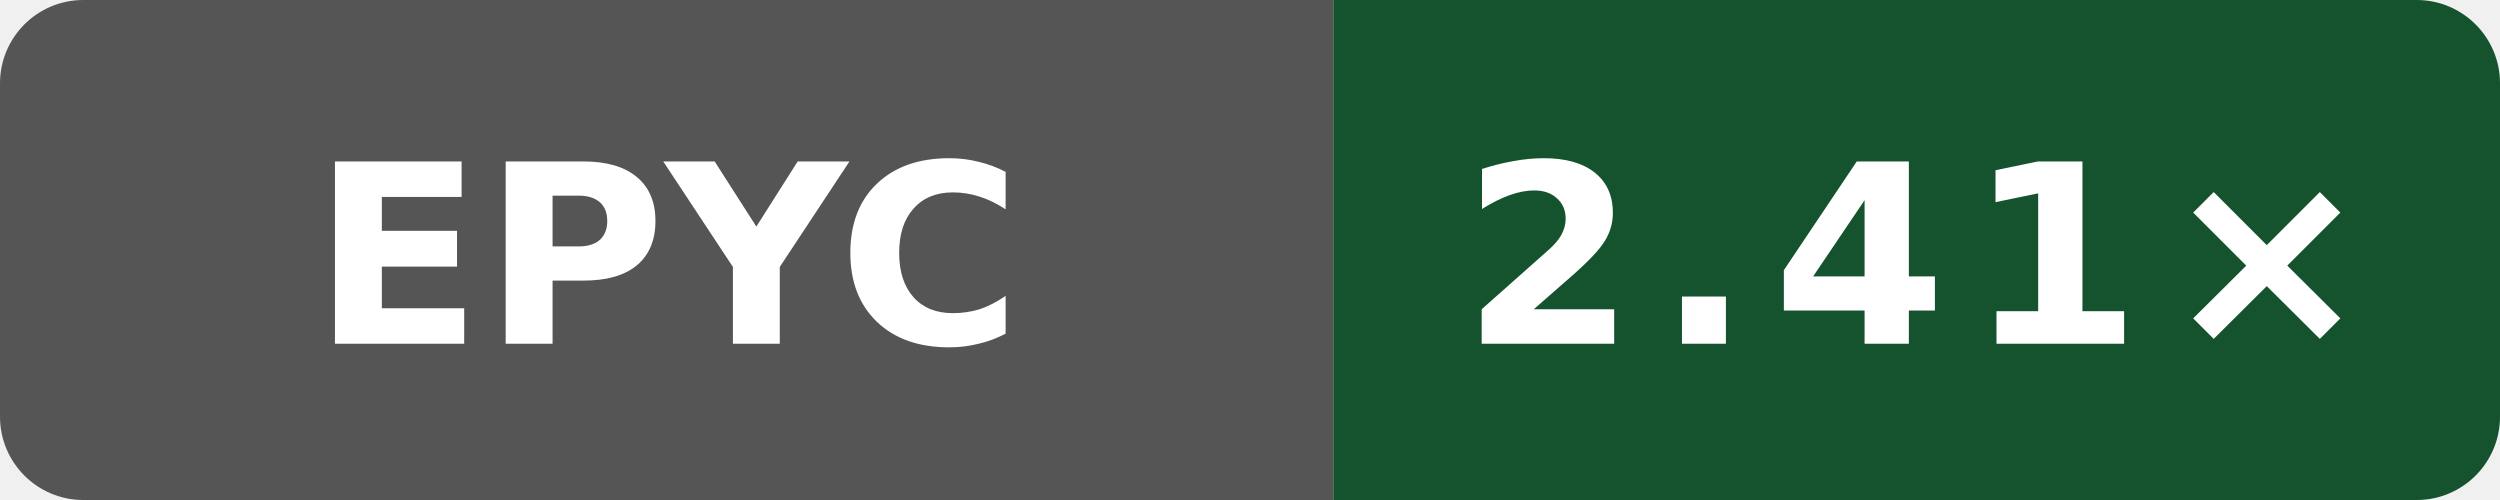
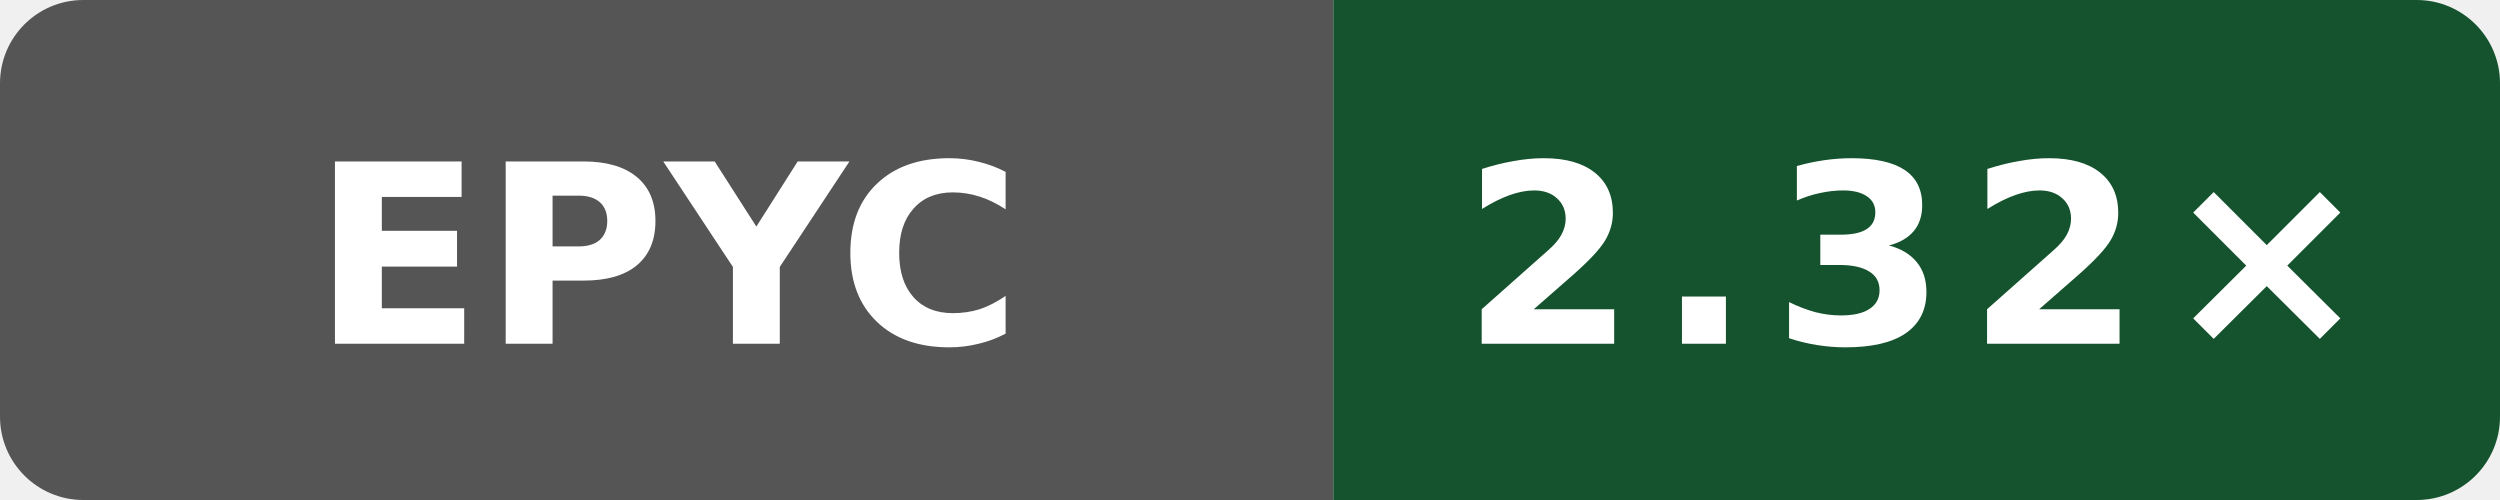
- <svg xmlns="http://www.w3.org/2000/svg" data-original-label="simdjson sse-compile-clang; AMD EPYC 7763 64-Core Processor; revision 03db3c34a507ea98ae7816600ed3fd7bd054a1a9" data-original-message="2.41×" width="120" height="24" viewBox="0 0 120 24" role="img" aria-label="simdjson sse-compile-clang; AMD EPYC 7763 64-Core Processor; revision 03db3c34a507ea98ae7816600ed3fd7bd054a1a9; measured 03db3c34a507ea98ae7816600ed3fd7bd054a1a9; 1 commits behind main: 2.41×">
+ <svg xmlns="http://www.w3.org/2000/svg" data-original-label="simdjson sse-compile-clang; AMD EPYC 7763 64-Core Processor; revision c6ed610030ba933d83205fb17744340b2206efa7" data-original-message="2.32×" width="120" height="24" viewBox="0 0 120 24" role="img" aria-label="simdjson sse-compile-clang; AMD EPYC 7763 64-Core Processor; revision c6ed610030ba933d83205fb17744340b2206efa7; measured c6ed610030ba933d83205fb17744340b2206efa7; 0 commits behind main: 2.32×">
  <defs>
    <clipPath id="badge">
      <rect width="120" height="24" rx="4" />
    </clipPath>
  </defs>
  <g clip-path="url(#badge)">
    <rect width="64" height="24" fill="#555" />
    <rect x="64" width="56" height="24" fill="#14532d" />
  </g>
  <text x="32" y="16.5" fill="#fff" text-anchor="middle" font-family="Verdana,Geneva,DejaVu Sans,sans-serif" font-size="12" font-weight="700" textLength="31" lengthAdjust="spacingAndGlyphs">EPYC</text>
-   <text x="92" y="16.5" fill="#fff" text-anchor="middle" font-family="Verdana,Geneva,DejaVu Sans,sans-serif" font-size="12" font-weight="700" letter-spacing="1" textLength="39" lengthAdjust="spacingAndGlyphs">2.41×</text>
+   <text x="92" y="16.5" fill="#fff" text-anchor="middle" font-family="Verdana,Geneva,DejaVu Sans,sans-serif" font-size="12" font-weight="700" letter-spacing="1" textLength="39" lengthAdjust="spacingAndGlyphs">2.32×</text>
</svg>
